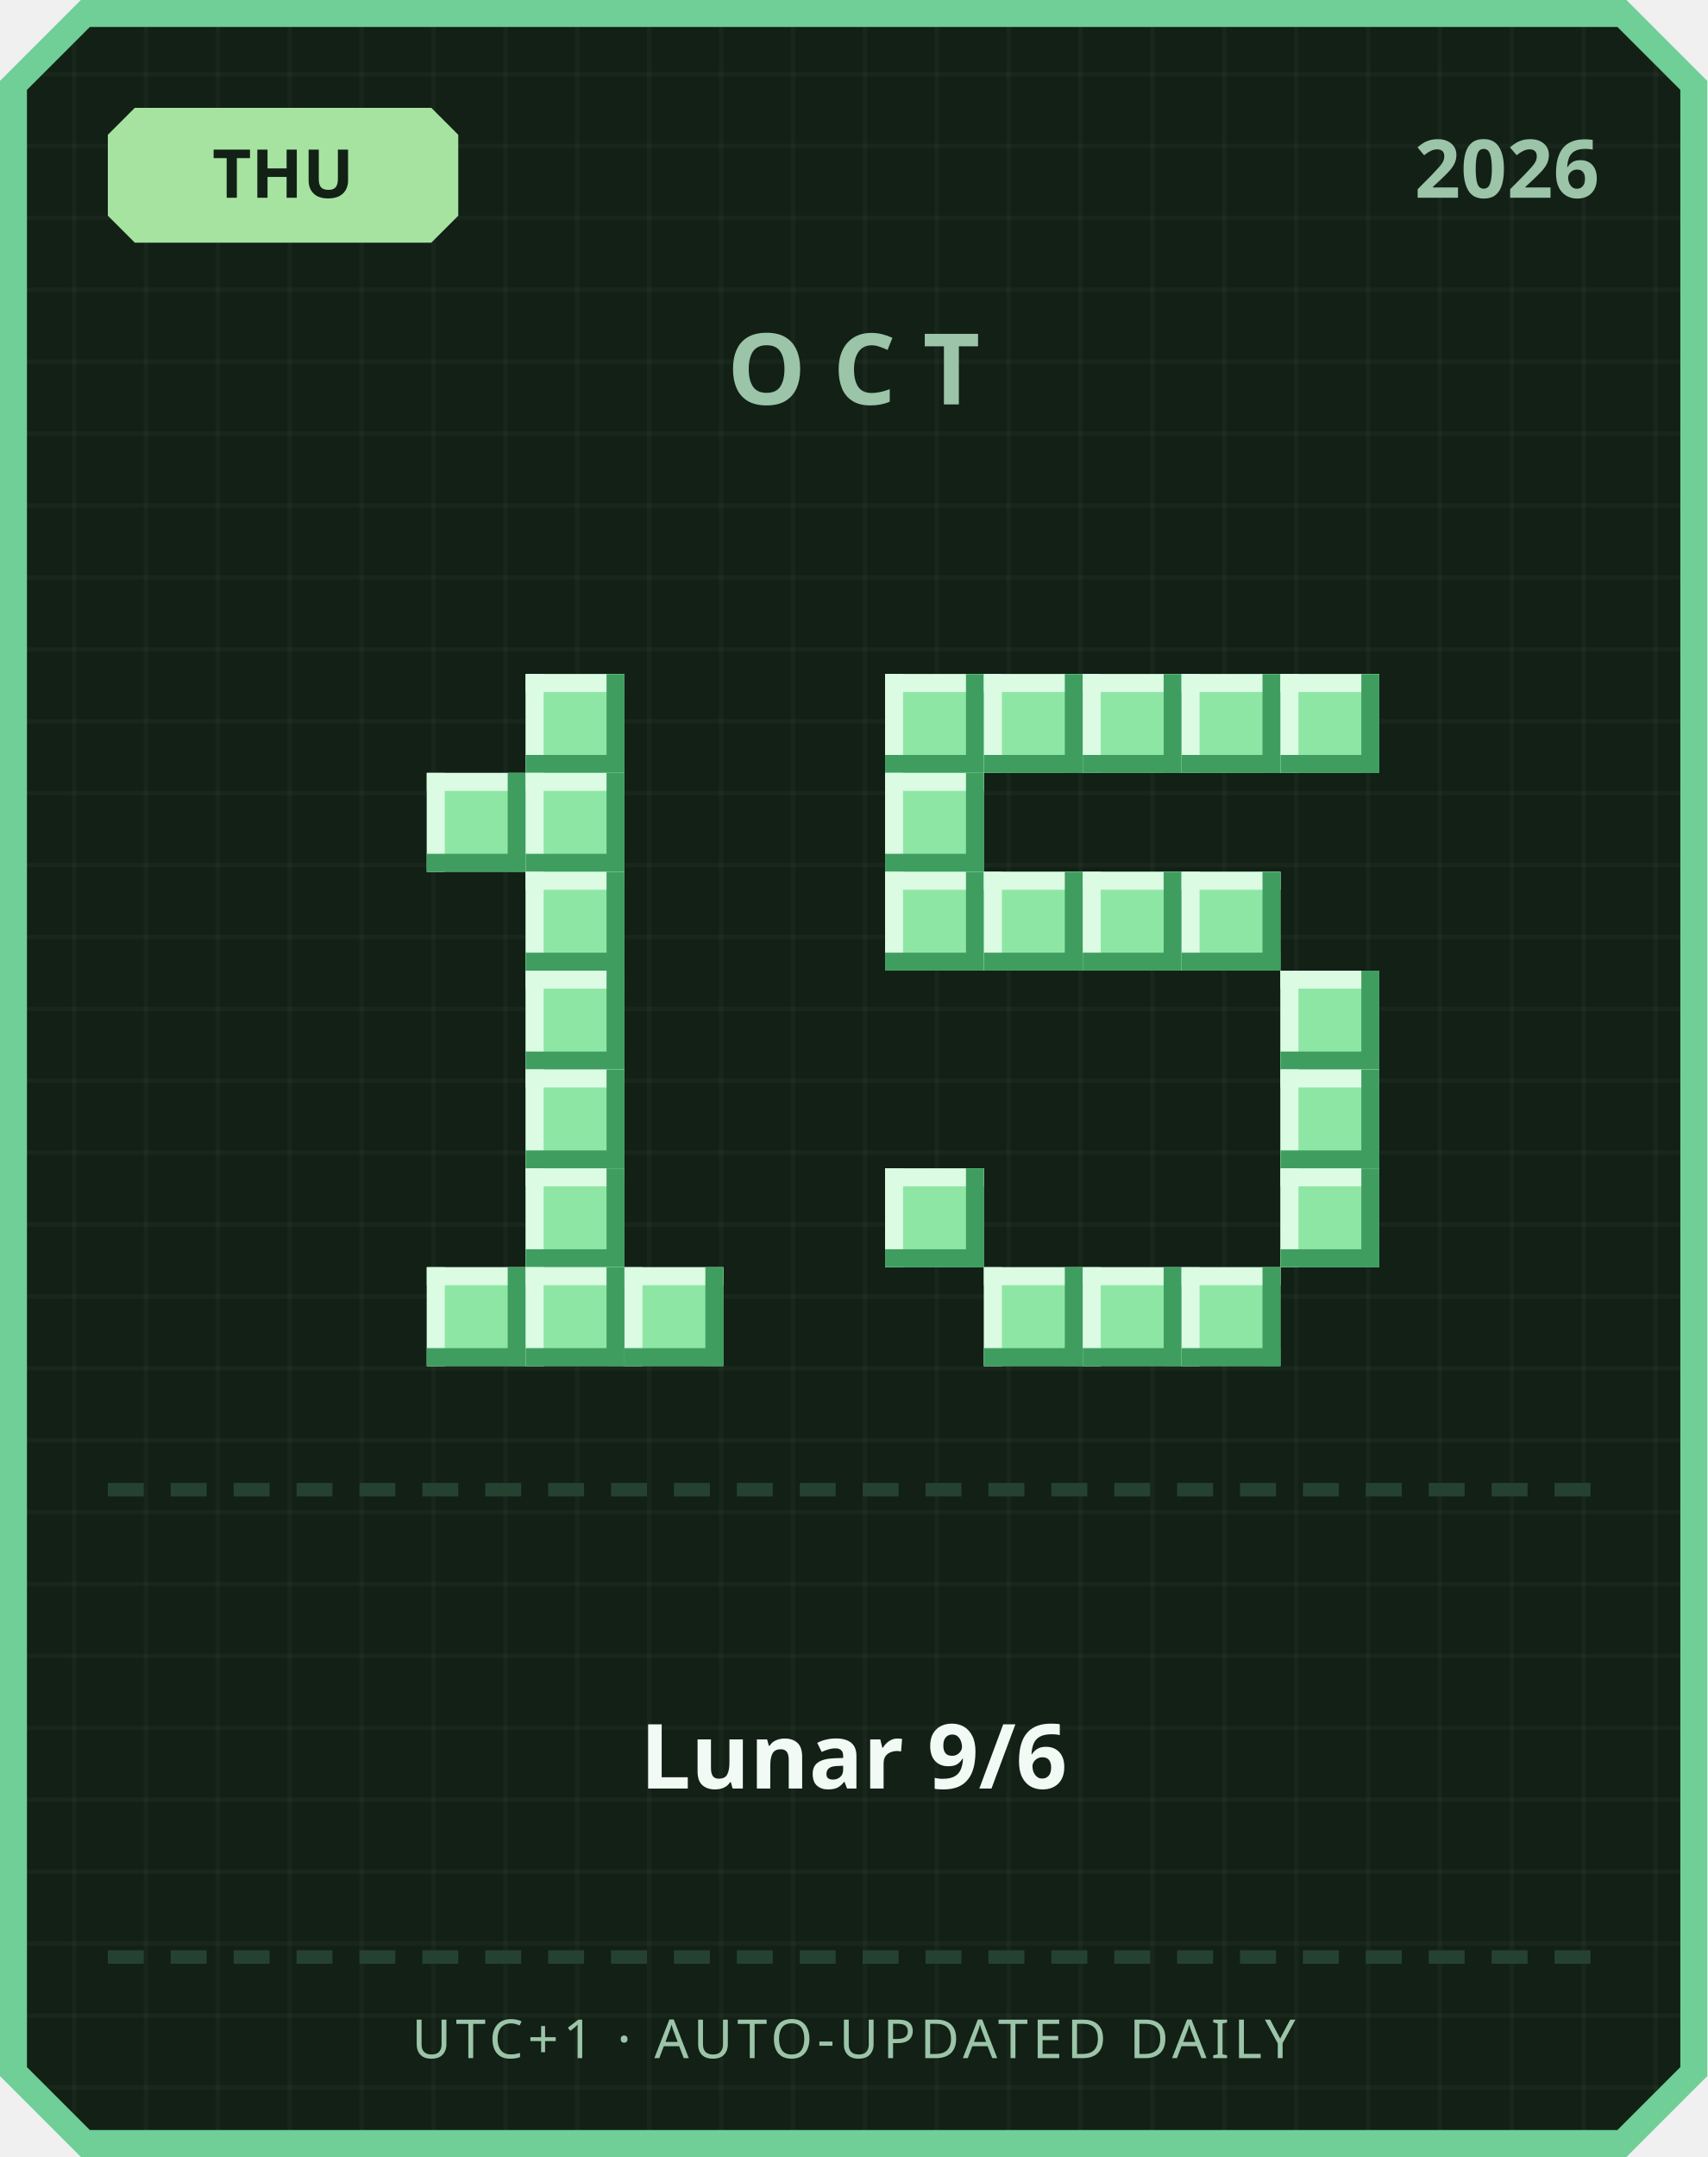
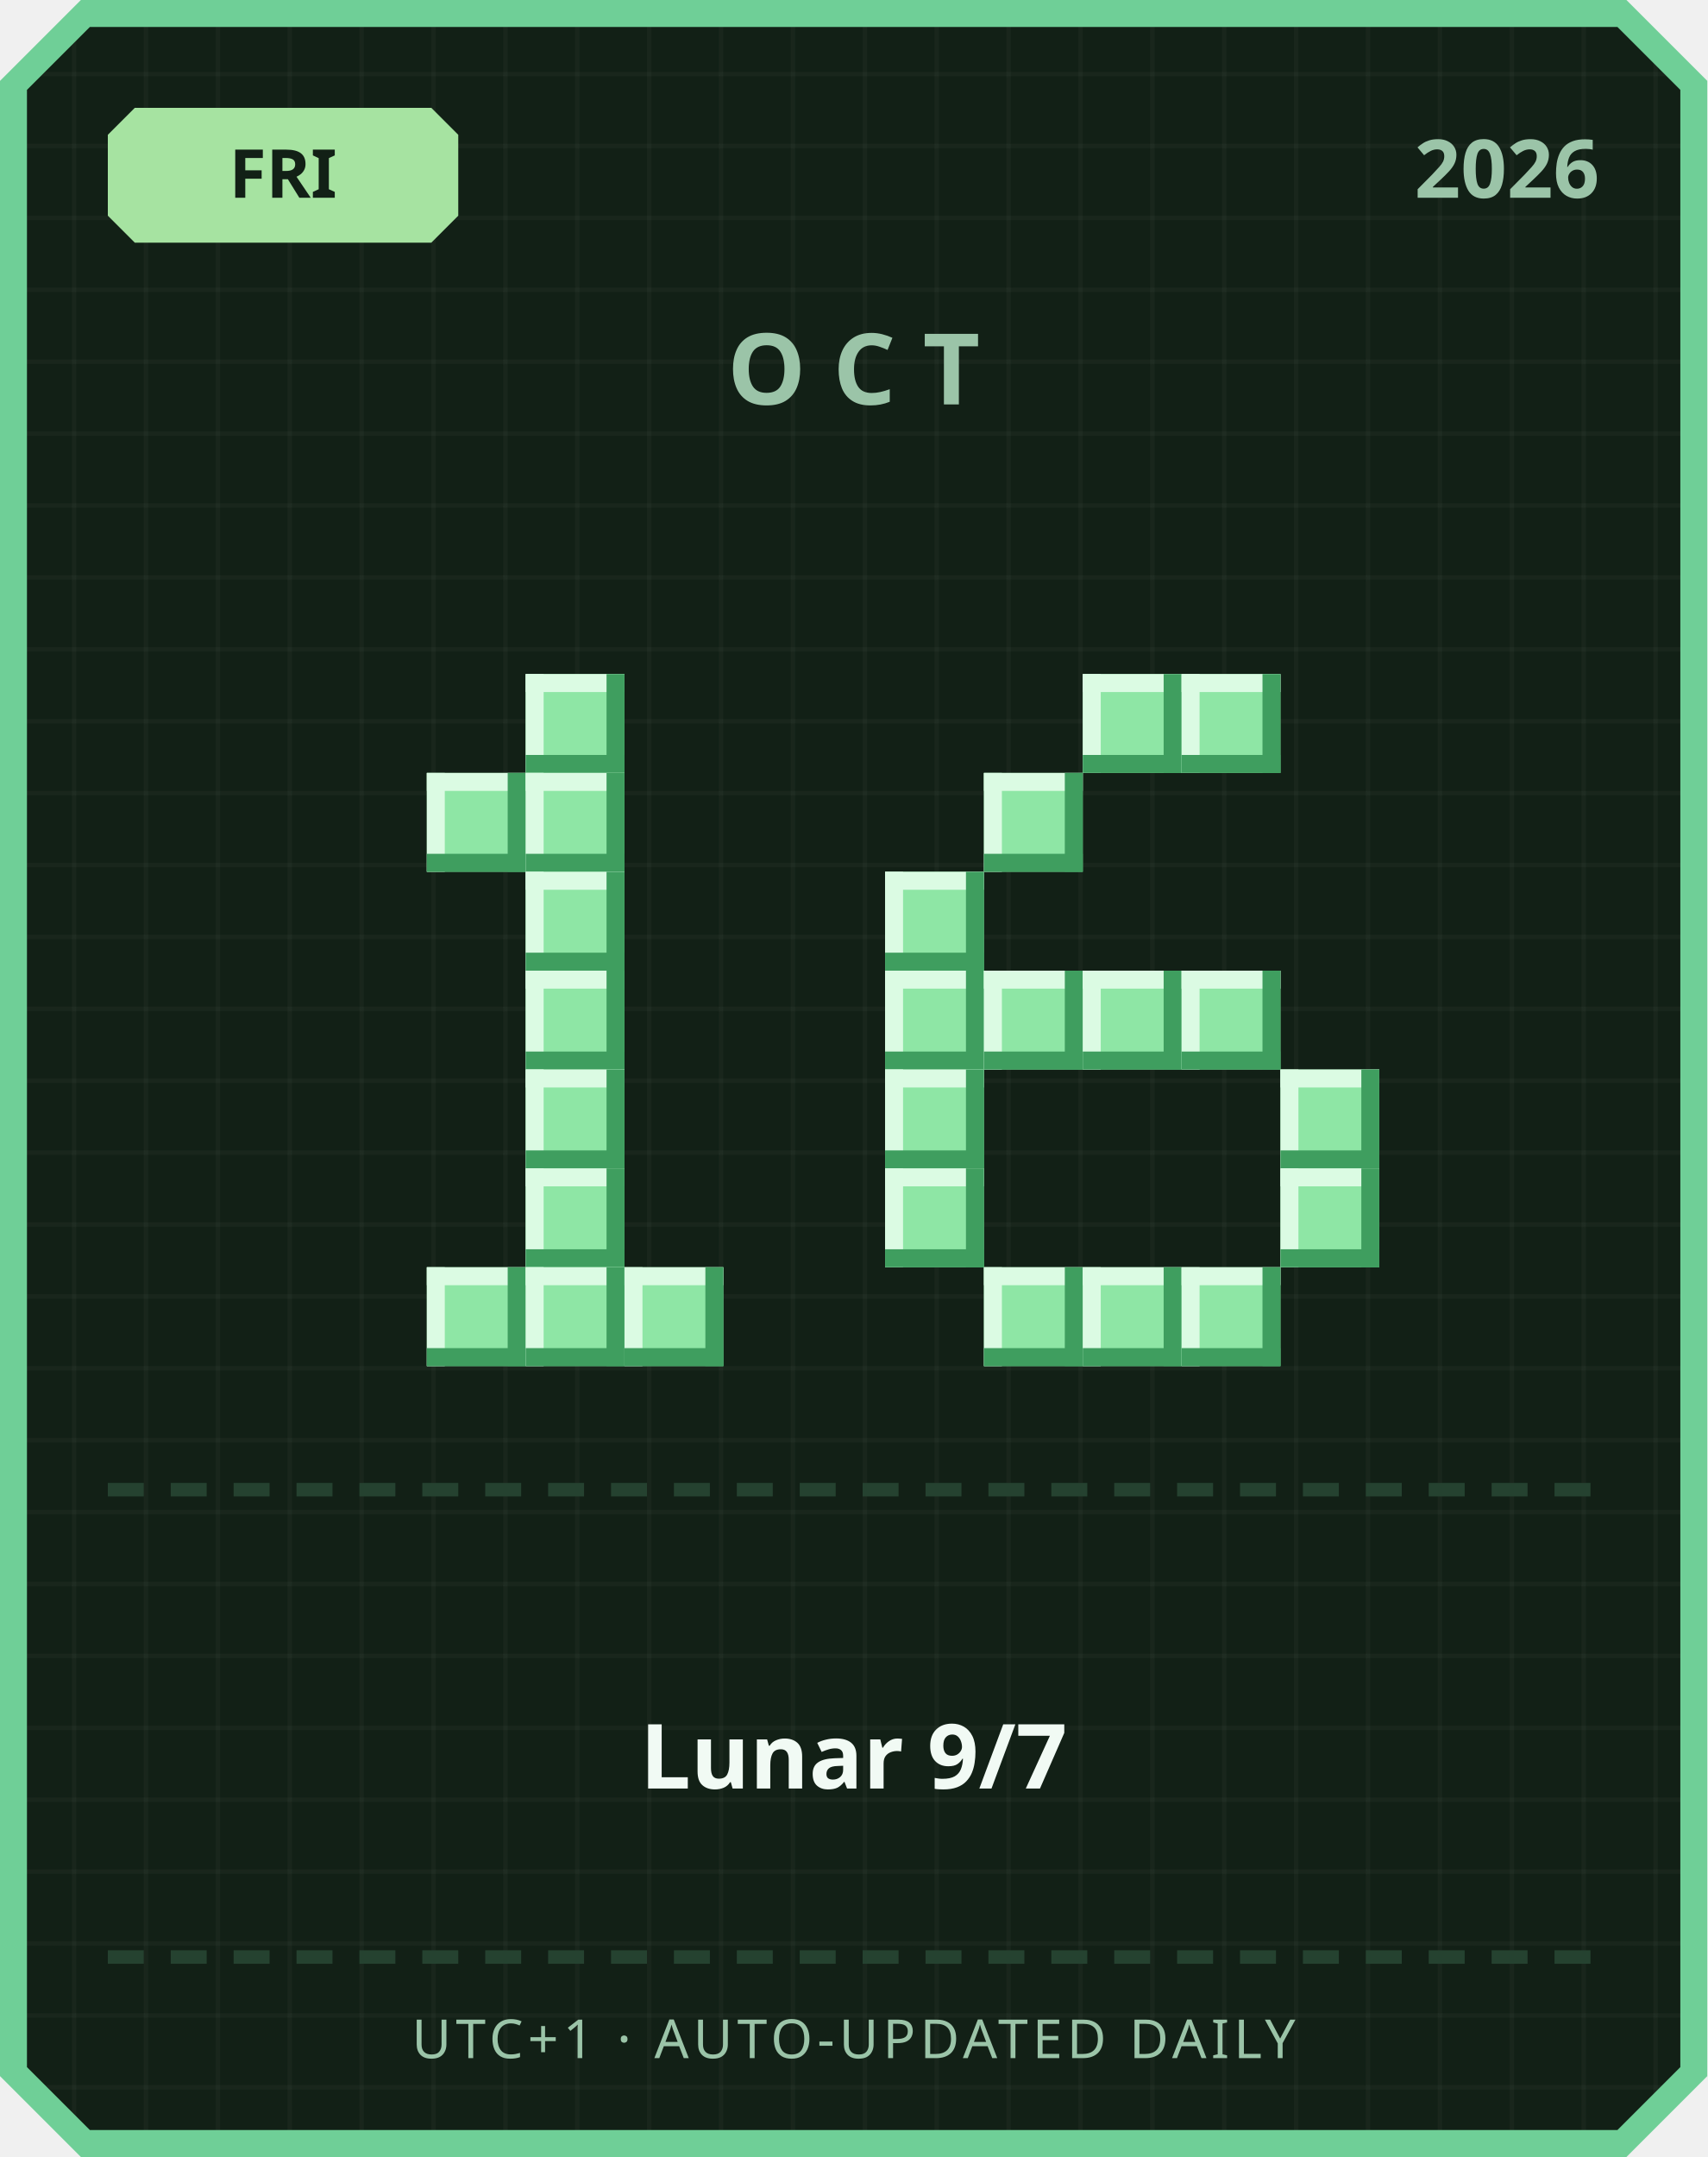
<svg xmlns="http://www.w3.org/2000/svg" width="380" height="480" viewBox="0 0 380 480">
  <defs>
    <pattern id="grid" width="16" height="16" patternUnits="userSpaceOnUse">
      <rect width="16" height="16" fill="#122016" />
      <rect width="1" height="16" fill="#ffffff" opacity="0.03" />
      <rect width="16" height="1" fill="#ffffff" opacity="0.03" />
    </pattern>
  </defs>
  <path d="M 18,0 L 362,0 L 380,18 L 380,462 L 362,480 L 18,480 L 0,462 L 0,18 Z" fill="#6fcf97" />
  <path d="M 20,6 L 360,6 L 374,20 L 374,460 L 360,474 L 20,474 L 6,460 L 6,20 Z" fill="url(#grid)" />
  <path d="M 30,24 L 96,24 L 102,30 L 102,48 L 96,54 L 30,54 L 24,48 L 24,30 Z" fill="#a6e3a1" />
-   <text x="63" y="44" text-anchor="middle" font-family="'Segoe UI', sans-serif" font-size="15" font-weight="700" fill="#122016">THU</text>
+   <text x="63" y="44" text-anchor="middle" font-family="'Segoe UI', sans-serif" font-size="15" font-weight="700" fill="#122016">FRI</text>
  <text x="356" y="44" text-anchor="end" font-family="'Segoe UI', sans-serif" font-size="18" font-weight="700" fill="#9bc4a8">2026</text>
  <text x="190" y="90" text-anchor="middle" font-family="'Segoe UI', sans-serif" font-size="22" font-weight="700" letter-spacing="6" fill="#9bc4a8">OCT</text>
  <rect x="117" y="150" width="22" height="22" fill="#8ee6a5" />
  <rect x="117" y="150" width="22" height="4" fill="#dbfbe3" />
  <rect x="117" y="150" width="4" height="22" fill="#dbfbe3" />
  <rect x="117" y="168" width="22" height="4" fill="#3f9e5f" />
  <rect x="135" y="150" width="4" height="22" fill="#3f9e5f" />
  <rect x="95" y="172" width="22" height="22" fill="#8ee6a5" />
  <rect x="95" y="172" width="22" height="4" fill="#dbfbe3" />
  <rect x="95" y="172" width="4" height="22" fill="#dbfbe3" />
  <rect x="95" y="190" width="22" height="4" fill="#3f9e5f" />
  <rect x="113" y="172" width="4" height="22" fill="#3f9e5f" />
  <rect x="117" y="172" width="22" height="22" fill="#8ee6a5" />
  <rect x="117" y="172" width="22" height="4" fill="#dbfbe3" />
  <rect x="117" y="172" width="4" height="22" fill="#dbfbe3" />
  <rect x="117" y="190" width="22" height="4" fill="#3f9e5f" />
  <rect x="135" y="172" width="4" height="22" fill="#3f9e5f" />
  <rect x="117" y="194" width="22" height="22" fill="#8ee6a5" />
  <rect x="117" y="194" width="22" height="4" fill="#dbfbe3" />
  <rect x="117" y="194" width="4" height="22" fill="#dbfbe3" />
  <rect x="117" y="212" width="22" height="4" fill="#3f9e5f" />
  <rect x="135" y="194" width="4" height="22" fill="#3f9e5f" />
  <rect x="117" y="216" width="22" height="22" fill="#8ee6a5" />
  <rect x="117" y="216" width="22" height="4" fill="#dbfbe3" />
  <rect x="117" y="216" width="4" height="22" fill="#dbfbe3" />
  <rect x="117" y="234" width="22" height="4" fill="#3f9e5f" />
  <rect x="135" y="216" width="4" height="22" fill="#3f9e5f" />
  <rect x="117" y="238" width="22" height="22" fill="#8ee6a5" />
  <rect x="117" y="238" width="22" height="4" fill="#dbfbe3" />
  <rect x="117" y="238" width="4" height="22" fill="#dbfbe3" />
  <rect x="117" y="256" width="22" height="4" fill="#3f9e5f" />
  <rect x="135" y="238" width="4" height="22" fill="#3f9e5f" />
  <rect x="117" y="260" width="22" height="22" fill="#8ee6a5" />
  <rect x="117" y="260" width="22" height="4" fill="#dbfbe3" />
  <rect x="117" y="260" width="4" height="22" fill="#dbfbe3" />
  <rect x="117" y="278" width="22" height="4" fill="#3f9e5f" />
  <rect x="135" y="260" width="4" height="22" fill="#3f9e5f" />
  <rect x="95" y="282" width="22" height="22" fill="#8ee6a5" />
  <rect x="95" y="282" width="22" height="4" fill="#dbfbe3" />
  <rect x="95" y="282" width="4" height="22" fill="#dbfbe3" />
  <rect x="95" y="300" width="22" height="4" fill="#3f9e5f" />
  <rect x="113" y="282" width="4" height="22" fill="#3f9e5f" />
  <rect x="117" y="282" width="22" height="22" fill="#8ee6a5" />
  <rect x="117" y="282" width="22" height="4" fill="#dbfbe3" />
  <rect x="117" y="282" width="4" height="22" fill="#dbfbe3" />
  <rect x="117" y="300" width="22" height="4" fill="#3f9e5f" />
  <rect x="135" y="282" width="4" height="22" fill="#3f9e5f" />
  <rect x="139" y="282" width="22" height="22" fill="#8ee6a5" />
  <rect x="139" y="282" width="22" height="4" fill="#dbfbe3" />
  <rect x="139" y="282" width="4" height="22" fill="#dbfbe3" />
  <rect x="139" y="300" width="22" height="4" fill="#3f9e5f" />
  <rect x="157" y="282" width="4" height="22" fill="#3f9e5f" />
-   <rect x="197" y="150" width="22" height="22" fill="#8ee6a5" />
-   <rect x="197" y="150" width="22" height="4" fill="#dbfbe3" />
-   <rect x="197" y="150" width="4" height="22" fill="#dbfbe3" />
-   <rect x="197" y="168" width="22" height="4" fill="#3f9e5f" />
-   <rect x="215" y="150" width="4" height="22" fill="#3f9e5f" />
-   <rect x="219" y="150" width="22" height="22" fill="#8ee6a5" />
-   <rect x="219" y="150" width="22" height="4" fill="#dbfbe3" />
-   <rect x="219" y="150" width="4" height="22" fill="#dbfbe3" />
-   <rect x="219" y="168" width="22" height="4" fill="#3f9e5f" />
-   <rect x="237" y="150" width="4" height="22" fill="#3f9e5f" />
  <rect x="241" y="150" width="22" height="22" fill="#8ee6a5" />
  <rect x="241" y="150" width="22" height="4" fill="#dbfbe3" />
  <rect x="241" y="150" width="4" height="22" fill="#dbfbe3" />
  <rect x="241" y="168" width="22" height="4" fill="#3f9e5f" />
  <rect x="259" y="150" width="4" height="22" fill="#3f9e5f" />
  <rect x="263" y="150" width="22" height="22" fill="#8ee6a5" />
  <rect x="263" y="150" width="22" height="4" fill="#dbfbe3" />
  <rect x="263" y="150" width="4" height="22" fill="#dbfbe3" />
  <rect x="263" y="168" width="22" height="4" fill="#3f9e5f" />
  <rect x="281" y="150" width="4" height="22" fill="#3f9e5f" />
-   <rect x="285" y="150" width="22" height="22" fill="#8ee6a5" />
-   <rect x="285" y="150" width="22" height="4" fill="#dbfbe3" />
-   <rect x="285" y="150" width="4" height="22" fill="#dbfbe3" />
-   <rect x="285" y="168" width="22" height="4" fill="#3f9e5f" />
-   <rect x="303" y="150" width="4" height="22" fill="#3f9e5f" />
-   <rect x="197" y="172" width="22" height="22" fill="#8ee6a5" />
-   <rect x="197" y="172" width="22" height="4" fill="#dbfbe3" />
-   <rect x="197" y="172" width="4" height="22" fill="#dbfbe3" />
-   <rect x="197" y="190" width="22" height="4" fill="#3f9e5f" />
-   <rect x="215" y="172" width="4" height="22" fill="#3f9e5f" />
+   <rect x="219" y="172" width="22" height="22" fill="#8ee6a5" />
+   <rect x="219" y="172" width="22" height="4" fill="#dbfbe3" />
+   <rect x="219" y="172" width="4" height="22" fill="#dbfbe3" />
+   <rect x="219" y="190" width="22" height="4" fill="#3f9e5f" />
+   <rect x="237" y="172" width="4" height="22" fill="#3f9e5f" />
  <rect x="197" y="194" width="22" height="22" fill="#8ee6a5" />
  <rect x="197" y="194" width="22" height="4" fill="#dbfbe3" />
  <rect x="197" y="194" width="4" height="22" fill="#dbfbe3" />
  <rect x="197" y="212" width="22" height="4" fill="#3f9e5f" />
  <rect x="215" y="194" width="4" height="22" fill="#3f9e5f" />
-   <rect x="219" y="194" width="22" height="22" fill="#8ee6a5" />
-   <rect x="219" y="194" width="22" height="4" fill="#dbfbe3" />
-   <rect x="219" y="194" width="4" height="22" fill="#dbfbe3" />
-   <rect x="219" y="212" width="22" height="4" fill="#3f9e5f" />
-   <rect x="237" y="194" width="4" height="22" fill="#3f9e5f" />
-   <rect x="241" y="194" width="22" height="22" fill="#8ee6a5" />
-   <rect x="241" y="194" width="22" height="4" fill="#dbfbe3" />
-   <rect x="241" y="194" width="4" height="22" fill="#dbfbe3" />
-   <rect x="241" y="212" width="22" height="4" fill="#3f9e5f" />
-   <rect x="259" y="194" width="4" height="22" fill="#3f9e5f" />
-   <rect x="263" y="194" width="22" height="22" fill="#8ee6a5" />
-   <rect x="263" y="194" width="22" height="4" fill="#dbfbe3" />
-   <rect x="263" y="194" width="4" height="22" fill="#dbfbe3" />
-   <rect x="263" y="212" width="22" height="4" fill="#3f9e5f" />
-   <rect x="281" y="194" width="4" height="22" fill="#3f9e5f" />
-   <rect x="285" y="216" width="22" height="22" fill="#8ee6a5" />
-   <rect x="285" y="216" width="22" height="4" fill="#dbfbe3" />
-   <rect x="285" y="216" width="4" height="22" fill="#dbfbe3" />
-   <rect x="285" y="234" width="22" height="4" fill="#3f9e5f" />
-   <rect x="303" y="216" width="4" height="22" fill="#3f9e5f" />
+   <rect x="197" y="216" width="22" height="22" fill="#8ee6a5" />
+   <rect x="197" y="216" width="22" height="4" fill="#dbfbe3" />
+   <rect x="197" y="216" width="4" height="22" fill="#dbfbe3" />
+   <rect x="197" y="234" width="22" height="4" fill="#3f9e5f" />
+   <rect x="215" y="216" width="4" height="22" fill="#3f9e5f" />
+   <rect x="219" y="216" width="22" height="22" fill="#8ee6a5" />
+   <rect x="219" y="216" width="22" height="4" fill="#dbfbe3" />
+   <rect x="219" y="216" width="4" height="22" fill="#dbfbe3" />
+   <rect x="219" y="234" width="22" height="4" fill="#3f9e5f" />
+   <rect x="237" y="216" width="4" height="22" fill="#3f9e5f" />
+   <rect x="241" y="216" width="22" height="22" fill="#8ee6a5" />
+   <rect x="241" y="216" width="22" height="4" fill="#dbfbe3" />
+   <rect x="241" y="216" width="4" height="22" fill="#dbfbe3" />
+   <rect x="241" y="234" width="22" height="4" fill="#3f9e5f" />
+   <rect x="259" y="216" width="4" height="22" fill="#3f9e5f" />
+   <rect x="263" y="216" width="22" height="22" fill="#8ee6a5" />
+   <rect x="263" y="216" width="22" height="4" fill="#dbfbe3" />
+   <rect x="263" y="216" width="4" height="22" fill="#dbfbe3" />
+   <rect x="263" y="234" width="22" height="4" fill="#3f9e5f" />
+   <rect x="281" y="216" width="4" height="22" fill="#3f9e5f" />
+   <rect x="197" y="238" width="22" height="22" fill="#8ee6a5" />
+   <rect x="197" y="238" width="22" height="4" fill="#dbfbe3" />
+   <rect x="197" y="238" width="4" height="22" fill="#dbfbe3" />
+   <rect x="197" y="256" width="22" height="4" fill="#3f9e5f" />
+   <rect x="215" y="238" width="4" height="22" fill="#3f9e5f" />
  <rect x="285" y="238" width="22" height="22" fill="#8ee6a5" />
  <rect x="285" y="238" width="22" height="4" fill="#dbfbe3" />
  <rect x="285" y="238" width="4" height="22" fill="#dbfbe3" />
  <rect x="285" y="256" width="22" height="4" fill="#3f9e5f" />
  <rect x="303" y="238" width="4" height="22" fill="#3f9e5f" />
  <rect x="197" y="260" width="22" height="22" fill="#8ee6a5" />
  <rect x="197" y="260" width="22" height="4" fill="#dbfbe3" />
  <rect x="197" y="260" width="4" height="22" fill="#dbfbe3" />
  <rect x="197" y="278" width="22" height="4" fill="#3f9e5f" />
  <rect x="215" y="260" width="4" height="22" fill="#3f9e5f" />
  <rect x="285" y="260" width="22" height="22" fill="#8ee6a5" />
  <rect x="285" y="260" width="22" height="4" fill="#dbfbe3" />
  <rect x="285" y="260" width="4" height="22" fill="#dbfbe3" />
  <rect x="285" y="278" width="22" height="4" fill="#3f9e5f" />
  <rect x="303" y="260" width="4" height="22" fill="#3f9e5f" />
  <rect x="219" y="282" width="22" height="22" fill="#8ee6a5" />
  <rect x="219" y="282" width="22" height="4" fill="#dbfbe3" />
  <rect x="219" y="282" width="4" height="22" fill="#dbfbe3" />
  <rect x="219" y="300" width="22" height="4" fill="#3f9e5f" />
  <rect x="237" y="282" width="4" height="22" fill="#3f9e5f" />
  <rect x="241" y="282" width="22" height="22" fill="#8ee6a5" />
  <rect x="241" y="282" width="22" height="4" fill="#dbfbe3" />
  <rect x="241" y="282" width="4" height="22" fill="#dbfbe3" />
  <rect x="241" y="300" width="22" height="4" fill="#3f9e5f" />
  <rect x="259" y="282" width="4" height="22" fill="#3f9e5f" />
  <rect x="263" y="282" width="22" height="22" fill="#8ee6a5" />
  <rect x="263" y="282" width="22" height="4" fill="#dbfbe3" />
  <rect x="263" y="282" width="4" height="22" fill="#dbfbe3" />
  <rect x="263" y="300" width="22" height="4" fill="#3f9e5f" />
  <rect x="281" y="282" width="4" height="22" fill="#3f9e5f" />
  <rect x="24" y="330" width="8" height="3" fill="#254230" />
  <rect x="38" y="330" width="8" height="3" fill="#254230" />
  <rect x="52" y="330" width="8" height="3" fill="#254230" />
  <rect x="66" y="330" width="8" height="3" fill="#254230" />
  <rect x="80" y="330" width="8" height="3" fill="#254230" />
  <rect x="94" y="330" width="8" height="3" fill="#254230" />
  <rect x="108" y="330" width="8" height="3" fill="#254230" />
  <rect x="122" y="330" width="8" height="3" fill="#254230" />
  <rect x="136" y="330" width="8" height="3" fill="#254230" />
  <rect x="150" y="330" width="8" height="3" fill="#254230" />
  <rect x="164" y="330" width="8" height="3" fill="#254230" />
  <rect x="178" y="330" width="8" height="3" fill="#254230" />
  <rect x="192" y="330" width="8" height="3" fill="#254230" />
  <rect x="206" y="330" width="8" height="3" fill="#254230" />
  <rect x="220" y="330" width="8" height="3" fill="#254230" />
  <rect x="234" y="330" width="8" height="3" fill="#254230" />
  <rect x="248" y="330" width="8" height="3" fill="#254230" />
  <rect x="262" y="330" width="8" height="3" fill="#254230" />
  <rect x="276" y="330" width="8" height="3" fill="#254230" />
  <rect x="290" y="330" width="8" height="3" fill="#254230" />
  <rect x="304" y="330" width="8" height="3" fill="#254230" />
  <rect x="318" y="330" width="8" height="3" fill="#254230" />
  <rect x="332" y="330" width="8" height="3" fill="#254230" />
  <rect x="346" y="330" width="8" height="3" fill="#254230" />
-   <text x="190" y="398" text-anchor="middle" font-family="'Segoe UI', 'Microsoft JhengHei', sans-serif" font-size="20" font-weight="700" fill="#f1faf4">Lunar 9/6</text>
+   <text x="190" y="398" text-anchor="middle" font-family="'Segoe UI', 'Microsoft JhengHei', sans-serif" font-size="20" font-weight="700" fill="#f1faf4">Lunar 9/7</text>
  <rect x="24" y="434" width="8" height="3" fill="#254230" />
  <rect x="38" y="434" width="8" height="3" fill="#254230" />
  <rect x="52" y="434" width="8" height="3" fill="#254230" />
  <rect x="66" y="434" width="8" height="3" fill="#254230" />
  <rect x="80" y="434" width="8" height="3" fill="#254230" />
  <rect x="94" y="434" width="8" height="3" fill="#254230" />
  <rect x="108" y="434" width="8" height="3" fill="#254230" />
  <rect x="122" y="434" width="8" height="3" fill="#254230" />
  <rect x="136" y="434" width="8" height="3" fill="#254230" />
  <rect x="150" y="434" width="8" height="3" fill="#254230" />
  <rect x="164" y="434" width="8" height="3" fill="#254230" />
  <rect x="178" y="434" width="8" height="3" fill="#254230" />
  <rect x="192" y="434" width="8" height="3" fill="#254230" />
  <rect x="206" y="434" width="8" height="3" fill="#254230" />
  <rect x="220" y="434" width="8" height="3" fill="#254230" />
  <rect x="234" y="434" width="8" height="3" fill="#254230" />
  <rect x="248" y="434" width="8" height="3" fill="#254230" />
  <rect x="262" y="434" width="8" height="3" fill="#254230" />
  <rect x="276" y="434" width="8" height="3" fill="#254230" />
  <rect x="290" y="434" width="8" height="3" fill="#254230" />
  <rect x="304" y="434" width="8" height="3" fill="#254230" />
  <rect x="318" y="434" width="8" height="3" fill="#254230" />
  <rect x="332" y="434" width="8" height="3" fill="#254230" />
  <rect x="346" y="434" width="8" height="3" fill="#254230" />
  <text x="190" y="458" text-anchor="middle" font-family="'Segoe UI', sans-serif" font-size="12" letter-spacing="1" fill="#9bc4a8">UTC+1 · AUTO-UPDATED DAILY</text>
</svg>
